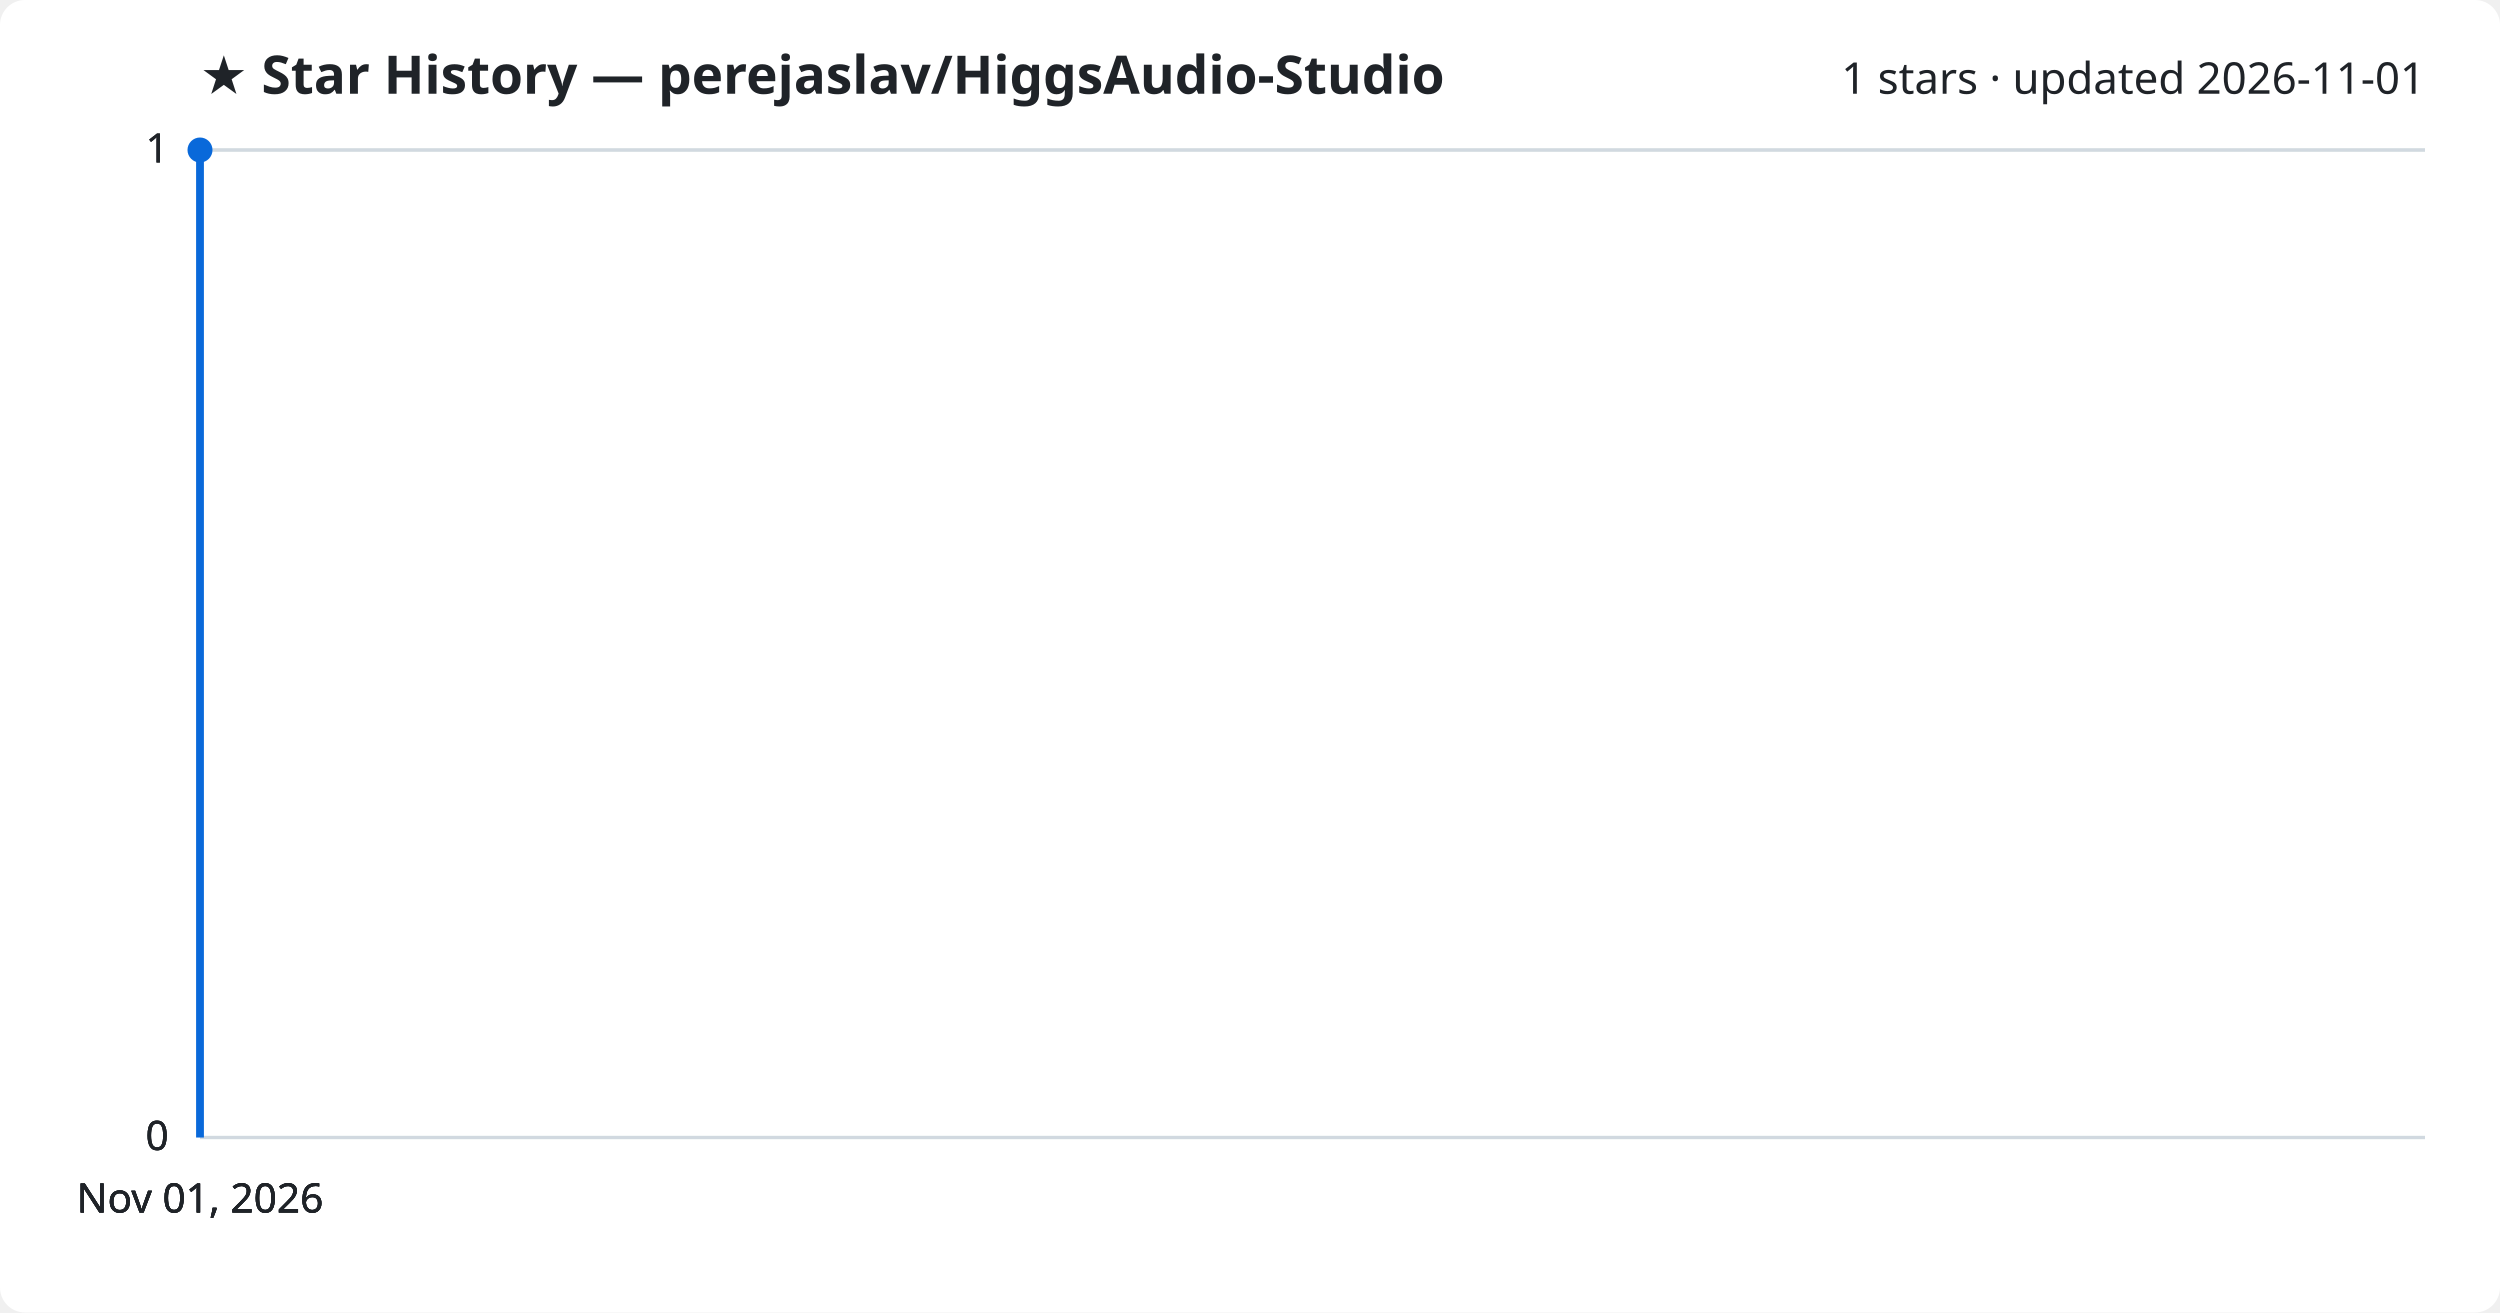
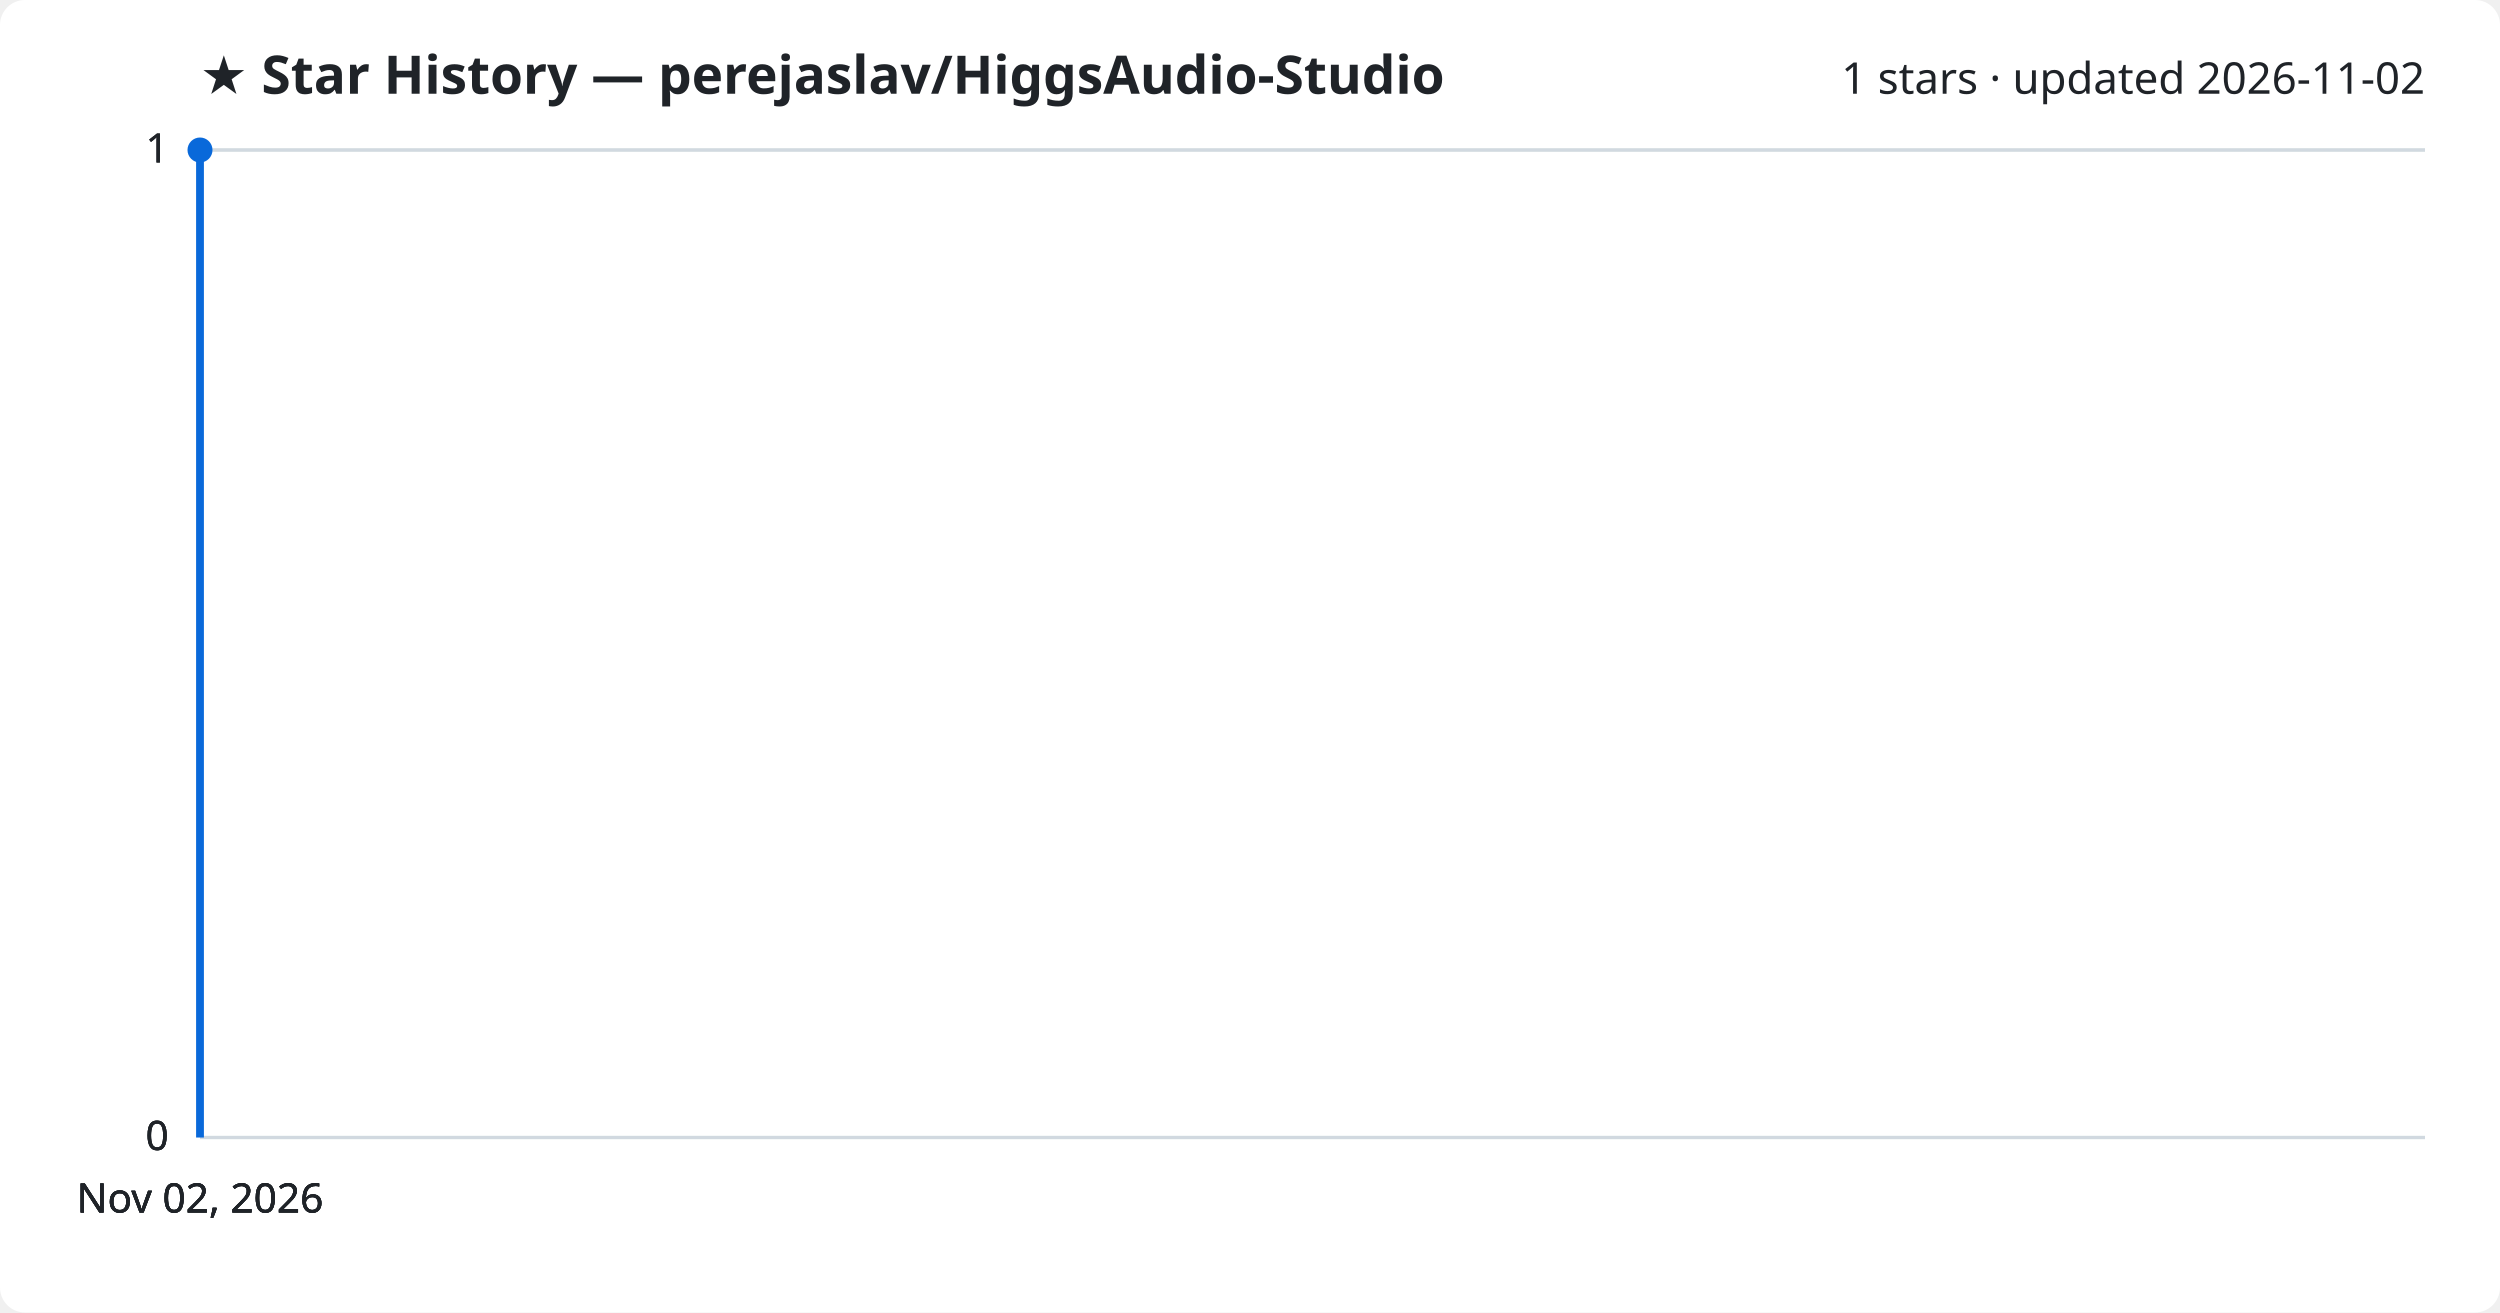
<svg xmlns="http://www.w3.org/2000/svg" viewBox="0 0 800 420" font-family="Segoe UI, sans-serif">
  <rect width="800" height="420" fill="#ffffff" rx="8" />
  <text x="64" y="30" fill="#1f2328" font-size="17" font-weight="700">★ Star History — perejaslav/HiggsAudio-Studio</text>
-   <text x="776" y="30" fill="#1f2328" font-size="14" text-anchor="end">1 stars · updated 2026-11-01</text>
+   <text x="776" y="30" fill="#1f2328" font-size="14" text-anchor="end">1 stars · updated 2026-11-02</text>
  <line x1="64" y1="364.0" x2="776" y2="364.0" stroke="#d1d9e0" stroke-width="1" />
  <text x="54" y="368.0" fill="#1f2328" font-size="13" text-anchor="end">0</text>
  <line x1="64" y1="364.0" x2="776" y2="364.0" stroke="#d1d9e0" stroke-width="1" />
  <text x="54" y="368.0" fill="#1f2328" font-size="13" text-anchor="end">0</text>
  <line x1="64" y1="364.0" x2="776" y2="364.0" stroke="#d1d9e0" stroke-width="1" />
  <text x="54" y="368.0" fill="#1f2328" font-size="13" text-anchor="end">0</text>
  <line x1="64" y1="48.0" x2="776" y2="48.0" stroke="#d1d9e0" stroke-width="1" />
  <text x="54" y="52.0" fill="#1f2328" font-size="13" text-anchor="end">1</text>
  <line x1="64" y1="48.0" x2="776" y2="48.0" stroke="#d1d9e0" stroke-width="1" />
  <text x="54" y="52.0" fill="#1f2328" font-size="13" text-anchor="end">1</text>
  <path d="M64.0,364.0 L64.0,48.0 L64.0,48.0" fill="none" stroke="#0969da" stroke-width="2.5" stroke-linejoin="round" />
  <circle cx="64.0" cy="48.0" r="4" fill="#0969da" />
-   <text x="64.0" y="388" fill="#1f2328" font-size="13" text-anchor="middle">Nov 01, 2026</text>
-   <text x="64.0" y="388" fill="#1f2328" font-size="13" text-anchor="middle">Nov 01, 2026</text>
-   <text x="64.0" y="388" fill="#1f2328" font-size="13" text-anchor="middle">Nov 01, 2026</text>
-   <text x="64.0" y="388" fill="#1f2328" font-size="13" text-anchor="middle">Nov 01, 2026</text>
+   <text x="64.0" y="388" fill="#1f2328" font-size="13" text-anchor="middle">Nov 02, 2026</text>
+   <text x="64.0" y="388" fill="#1f2328" font-size="13" text-anchor="middle">Nov 02, 2026</text>
+   <text x="64.0" y="388" fill="#1f2328" font-size="13" text-anchor="middle">Nov 02, 2026</text>
+   <text x="64.0" y="388" fill="#1f2328" font-size="13" text-anchor="middle">Nov 02, 2026</text>
</svg>
